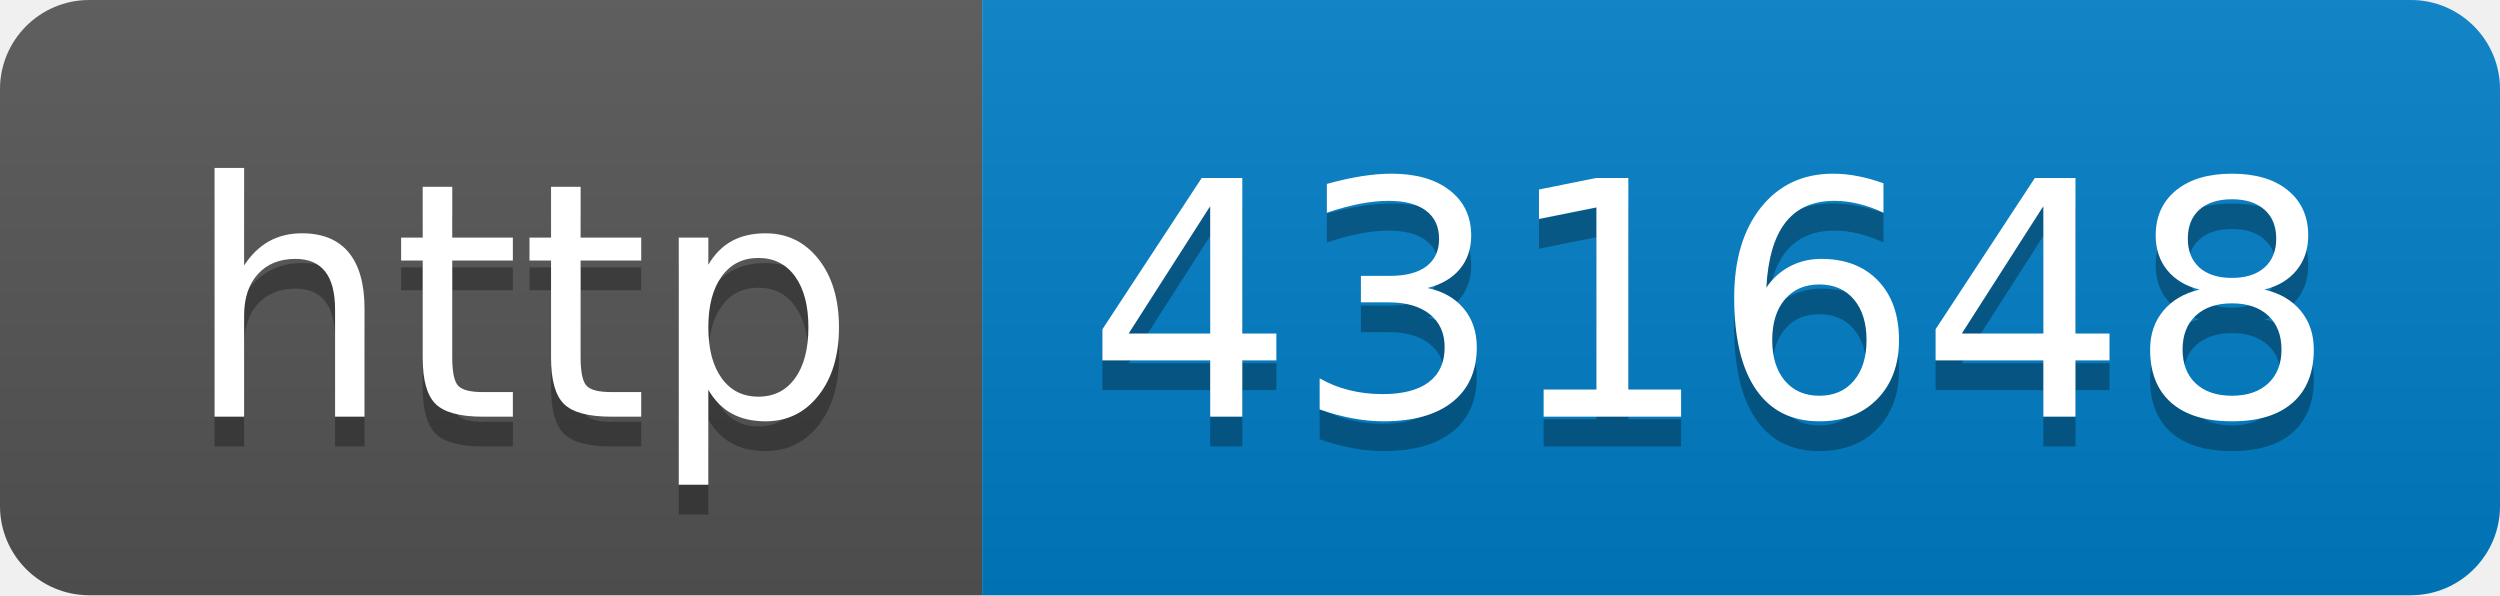
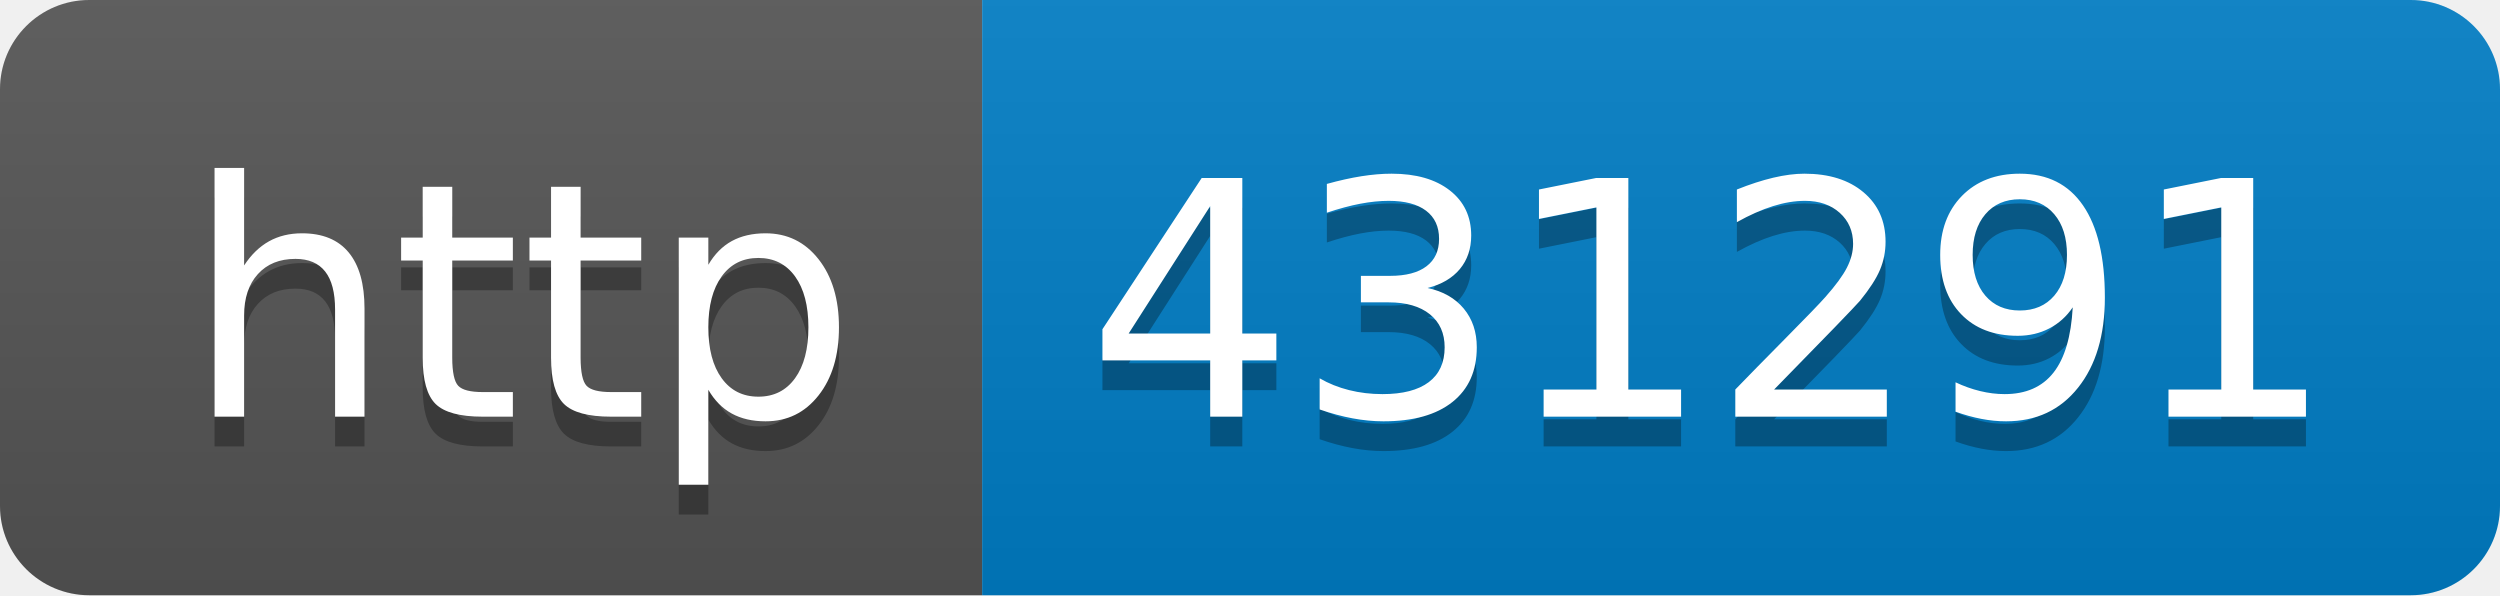
- <svg xmlns="http://www.w3.org/2000/svg" width="84" height="20" role="img" aria-label="http: 431648">
+ <svg xmlns="http://www.w3.org/2000/svg" width="84" height="20" role="img" aria-label="http: 431291">
  <linearGradient id="s" x2="0" y2="100%">
    <stop offset="0" stop-color="#bbb" stop-opacity=".1" />
    <stop offset="1" stop-opacity=".1" />
  </linearGradient>
  <clipPath id="r">
    <rect width="84" height="20" rx="3" fill="#fff" />
  </clipPath>
  <g clip-path="url(#r)">
    <rect width="33" height="20" fill="#555" />
    <rect x="33" width="51" height="20" fill="#007ec6" />
    <rect width="84" height="20" fill="url(#s)" />
  </g>
  <g fill="#fff" text-anchor="middle" font-family="Verdana,Geneva,DejaVu Sans,sans-serif" text-rendering="geometricPrecision" font-size="110">
    <text aria-hidden="true" x="175" y="150" fill="#010101" fill-opacity=".3" transform="scale(.1)" textLength="230">http</text>
    <text x="175" y="140" transform="scale(.1)" fill="#fff" textLength="230">http</text>
-     <text aria-hidden="true" x="575" y="150" fill="#010101" fill-opacity=".3" transform="scale(.1)" textLength="410">431648</text>
-     <text x="575" y="140" transform="scale(.1)" fill="#fff" textLength="410">431648</text>
+     <text aria-hidden="true" x="575" y="150" fill="#010101" fill-opacity=".3" transform="scale(.1)" textLength="410">431291</text>
+     <text x="575" y="140" transform="scale(.1)" fill="#fff" textLength="410">431291</text>
  </g>
</svg>
